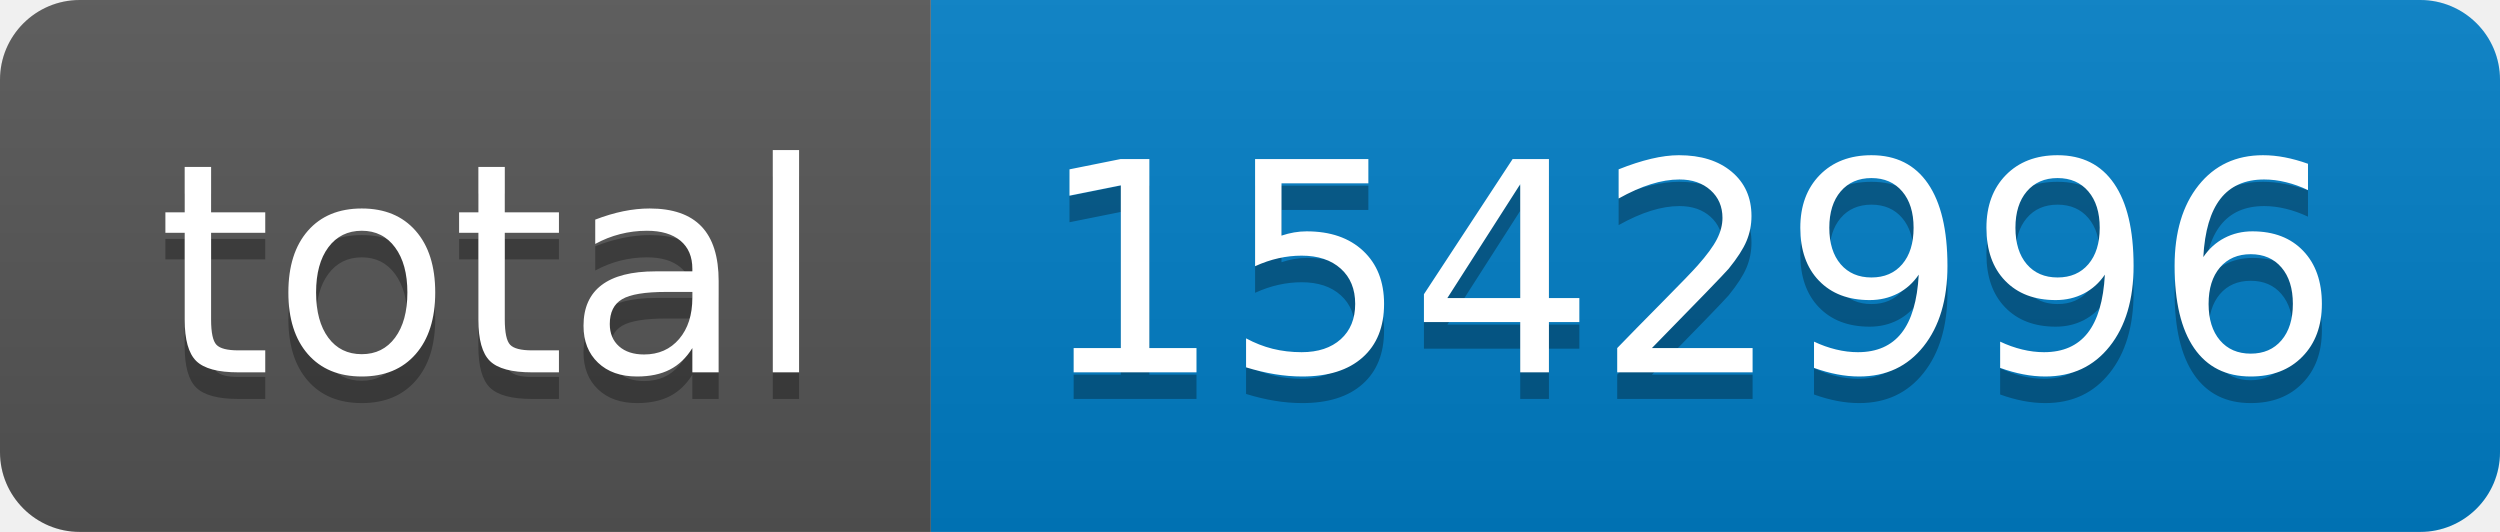
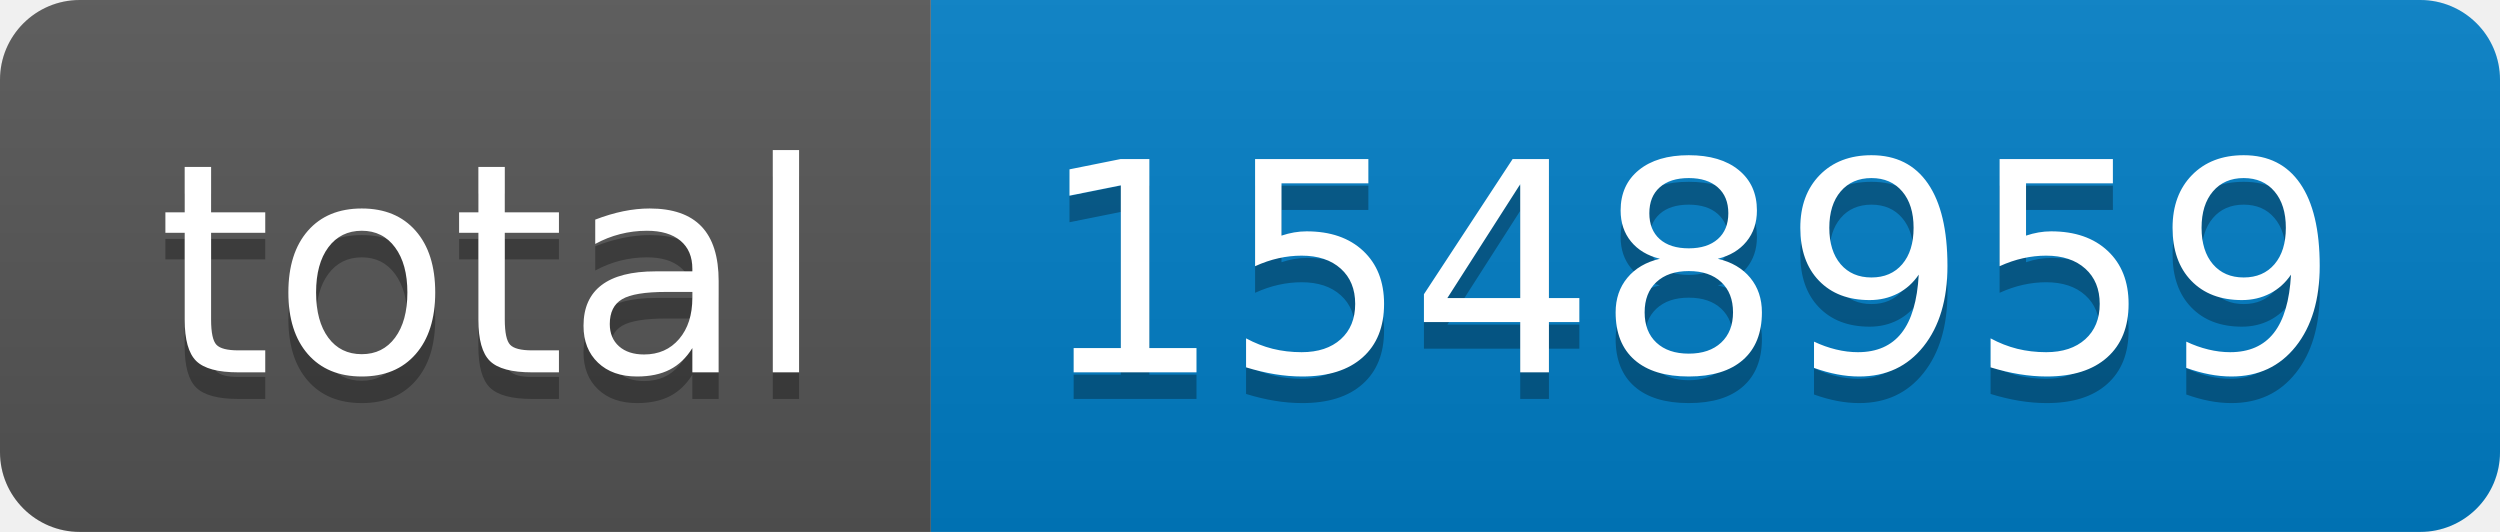
- <svg xmlns="http://www.w3.org/2000/svg" width="94" height="20" role="img" aria-label="total: 1542996">
+ <svg xmlns="http://www.w3.org/2000/svg" width="94" height="20" role="img" aria-label="total: 1548959">
  <linearGradient id="s" x2="0" y2="100%">
    <stop offset="0" stop-color="#bbb" stop-opacity=".1" />
    <stop offset="1" stop-opacity=".1" />
  </linearGradient>
  <clipPath id="r">
    <rect width="94" height="20" rx="3" fill="#fff" />
  </clipPath>
  <g clip-path="url(#r)">
    <rect width="35" height="20" fill="#555" />
    <rect x="35" width="59" height="20" fill="#007ec6" />
    <rect width="94" height="20" fill="url(#s)" />
  </g>
  <g fill="#fff" text-anchor="middle" font-family="Verdana,Geneva,DejaVu Sans,sans-serif" text-rendering="geometricPrecision" font-size="110">
    <text aria-hidden="true" x="185" y="150" fill="#010101" fill-opacity=".3" transform="scale(.1)" textLength="250">total</text>
    <text x="185" y="140" transform="scale(.1)" fill="#fff" textLength="250">total</text>
-     <text aria-hidden="true" x="635" y="150" fill="#010101" fill-opacity=".3" transform="scale(.1)" textLength="490">1542996</text>
-     <text x="635" y="140" transform="scale(.1)" fill="#fff" textLength="490">1542996</text>
+     <text aria-hidden="true" x="635" y="150" fill="#010101" fill-opacity=".3" transform="scale(.1)" textLength="490">1548959</text>
+     <text x="635" y="140" transform="scale(.1)" fill="#fff" textLength="490">1548959</text>
  </g>
</svg>
